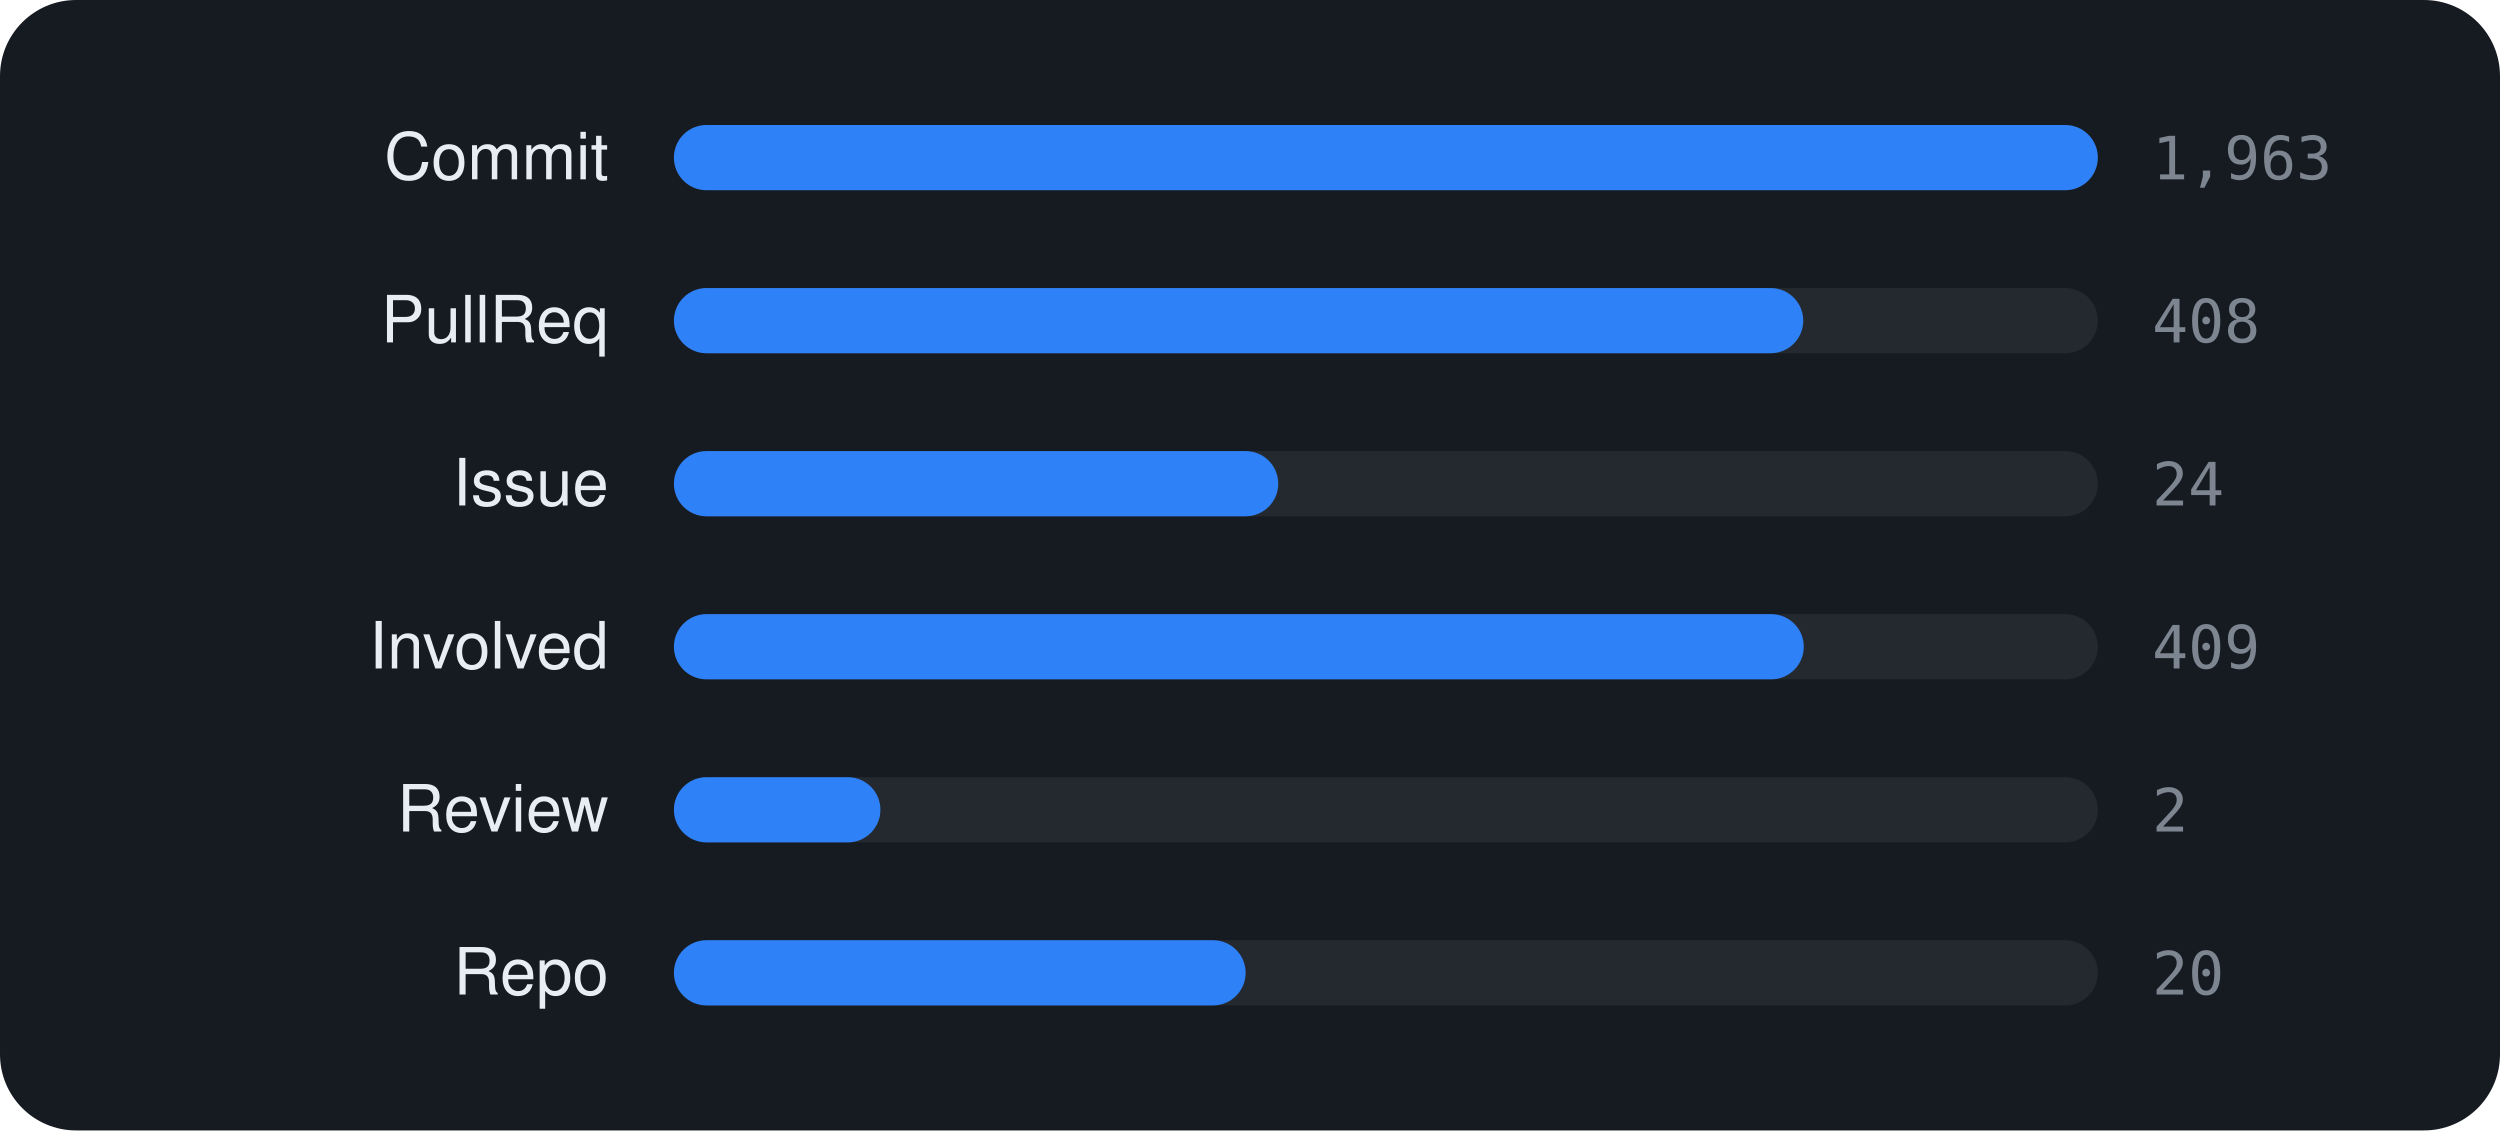
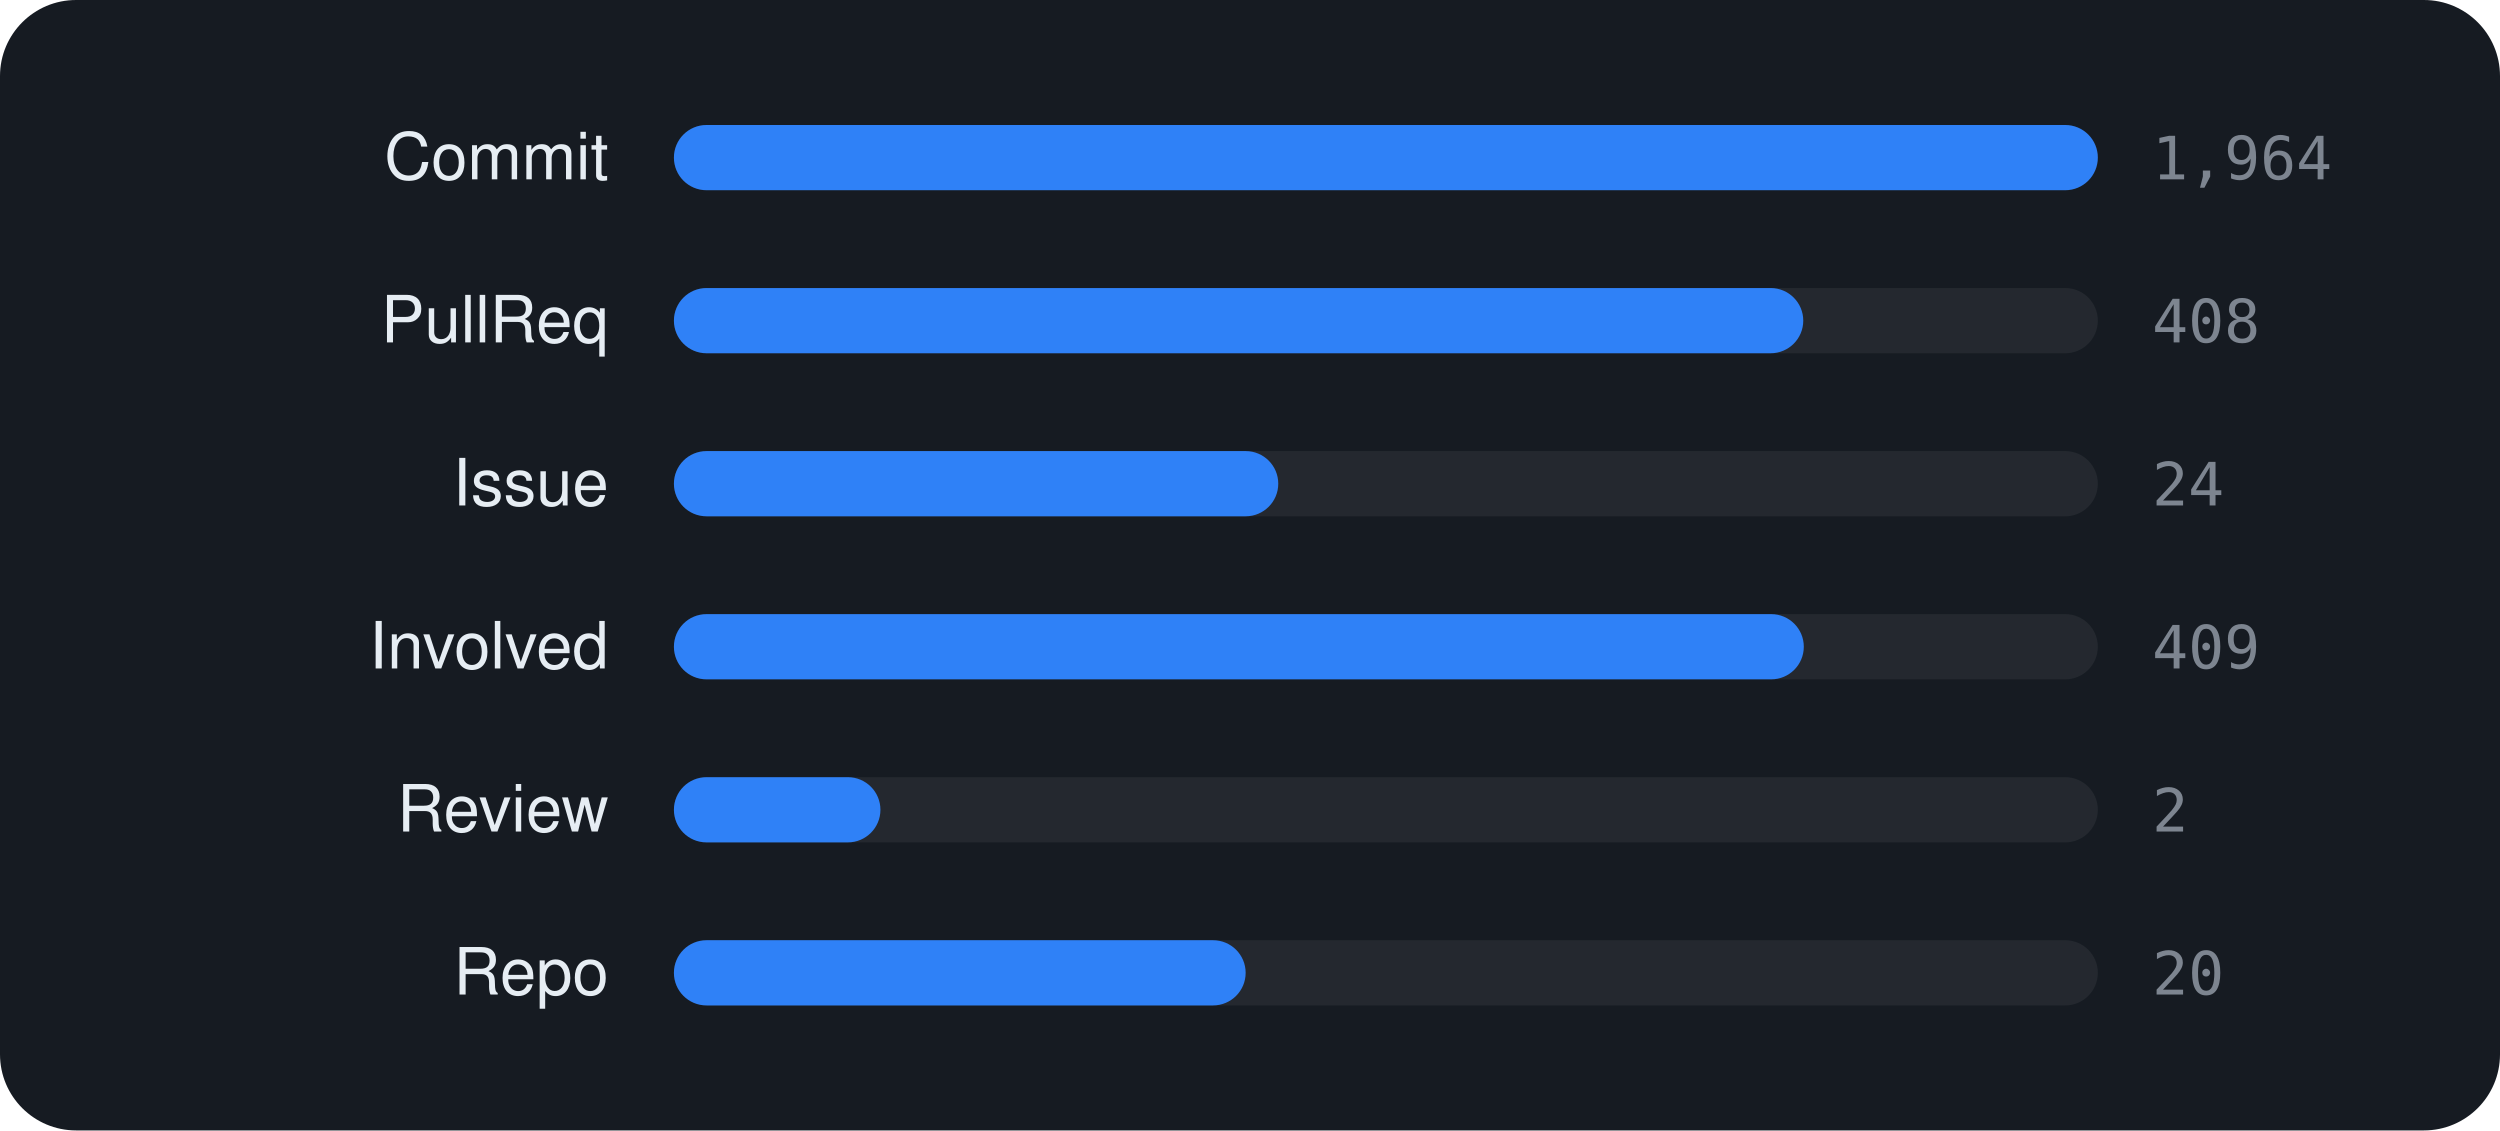
<svg xmlns="http://www.w3.org/2000/svg" viewBox="0 0 460 208" width="460" height="208" font-family="-apple-system,BlinkMacSystemFont,'Segoe UI',Helvetica,Arial,sans-serif">
  <rect width="460" height="208" rx="14" fill="#161b22" />
  <text x="112" y="33" text-anchor="end" font-size="12" fill="#e6edf3">Commit</text>
  <rect x="124" y="23" width="262" height="12" rx="6" fill="rgba(255,255,255,0.06)" />
  <rect x="124" y="23" width="262.0" height="12" rx="6" fill="#2f81f7" />
-   <text x="396" y="33" font-size="11" font-family="monospace" fill="#7d8590">1,963</text>
+   <text x="396" y="33" font-size="11" font-family="monospace" fill="#7d8590">1,964</text>
  <text x="112" y="63" text-anchor="end" font-size="12" fill="#e6edf3">PullReq</text>
  <rect x="124" y="53" width="262" height="12" rx="6" fill="rgba(255,255,255,0.06)" />
  <rect x="124" y="53" width="207.8" height="12" rx="6" fill="#2f81f7" />
  <text x="396" y="63" font-size="11" font-family="monospace" fill="#7d8590">408</text>
  <text x="112" y="93" text-anchor="end" font-size="12" fill="#e6edf3">Issue</text>
  <rect x="124" y="83" width="262" height="12" rx="6" fill="rgba(255,255,255,0.06)" />
  <rect x="124" y="83" width="111.2" height="12" rx="6" fill="#2f81f7" />
  <text x="396" y="93" font-size="11" font-family="monospace" fill="#7d8590">24</text>
  <text x="112" y="123" text-anchor="end" font-size="12" fill="#e6edf3">Involved</text>
  <rect x="124" y="113" width="262" height="12" rx="6" fill="rgba(255,255,255,0.06)" />
  <rect x="124" y="113" width="207.9" height="12" rx="6" fill="#2f81f7" />
  <text x="396" y="123" font-size="11" font-family="monospace" fill="#7d8590">409</text>
  <text x="112" y="153" text-anchor="end" font-size="12" fill="#e6edf3">Review</text>
  <rect x="124" y="143" width="262" height="12" rx="6" fill="rgba(255,255,255,0.06)" />
  <rect x="124" y="143" width="38.0" height="12" rx="6" fill="#2f81f7" />
  <text x="396" y="153" font-size="11" font-family="monospace" fill="#7d8590">2</text>
  <text x="112" y="183" text-anchor="end" font-size="12" fill="#e6edf3">Repo</text>
  <rect x="124" y="173" width="262" height="12" rx="6" fill="rgba(255,255,255,0.06)" />
  <rect x="124" y="173" width="105.2" height="12" rx="6" fill="#2f81f7" />
  <text x="396" y="183" font-size="11" font-family="monospace" fill="#7d8590">20</text>
</svg>
